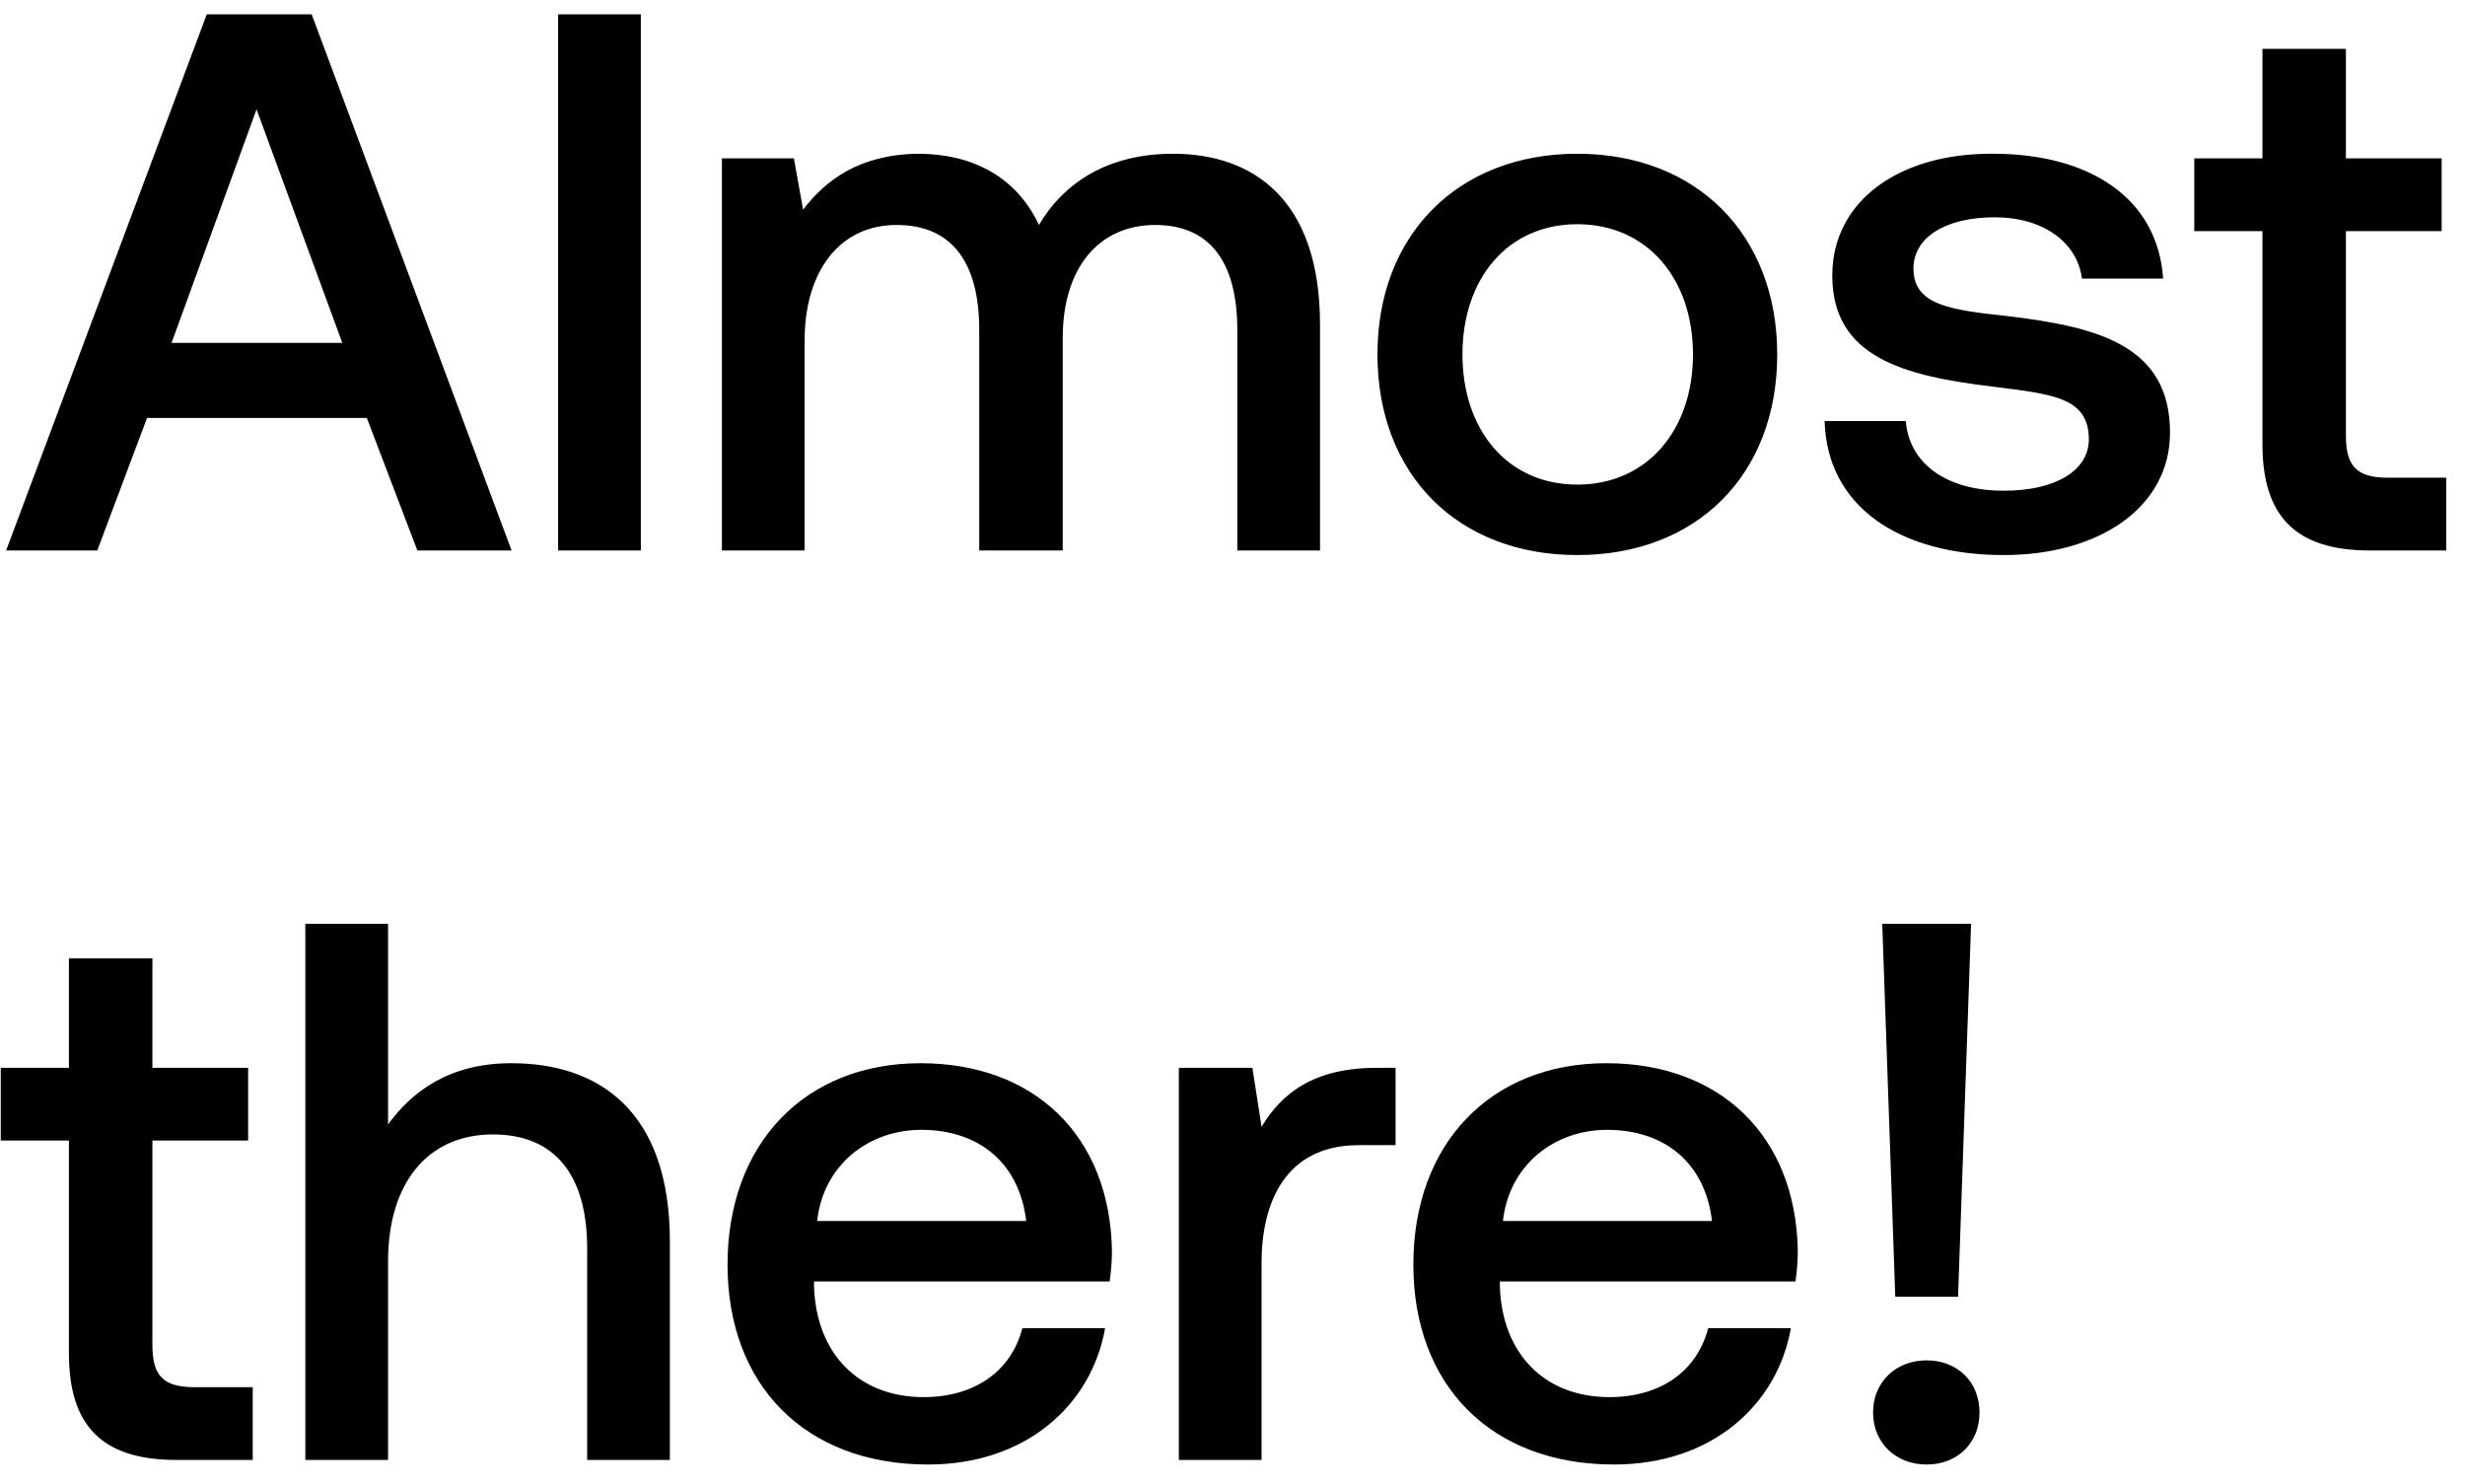
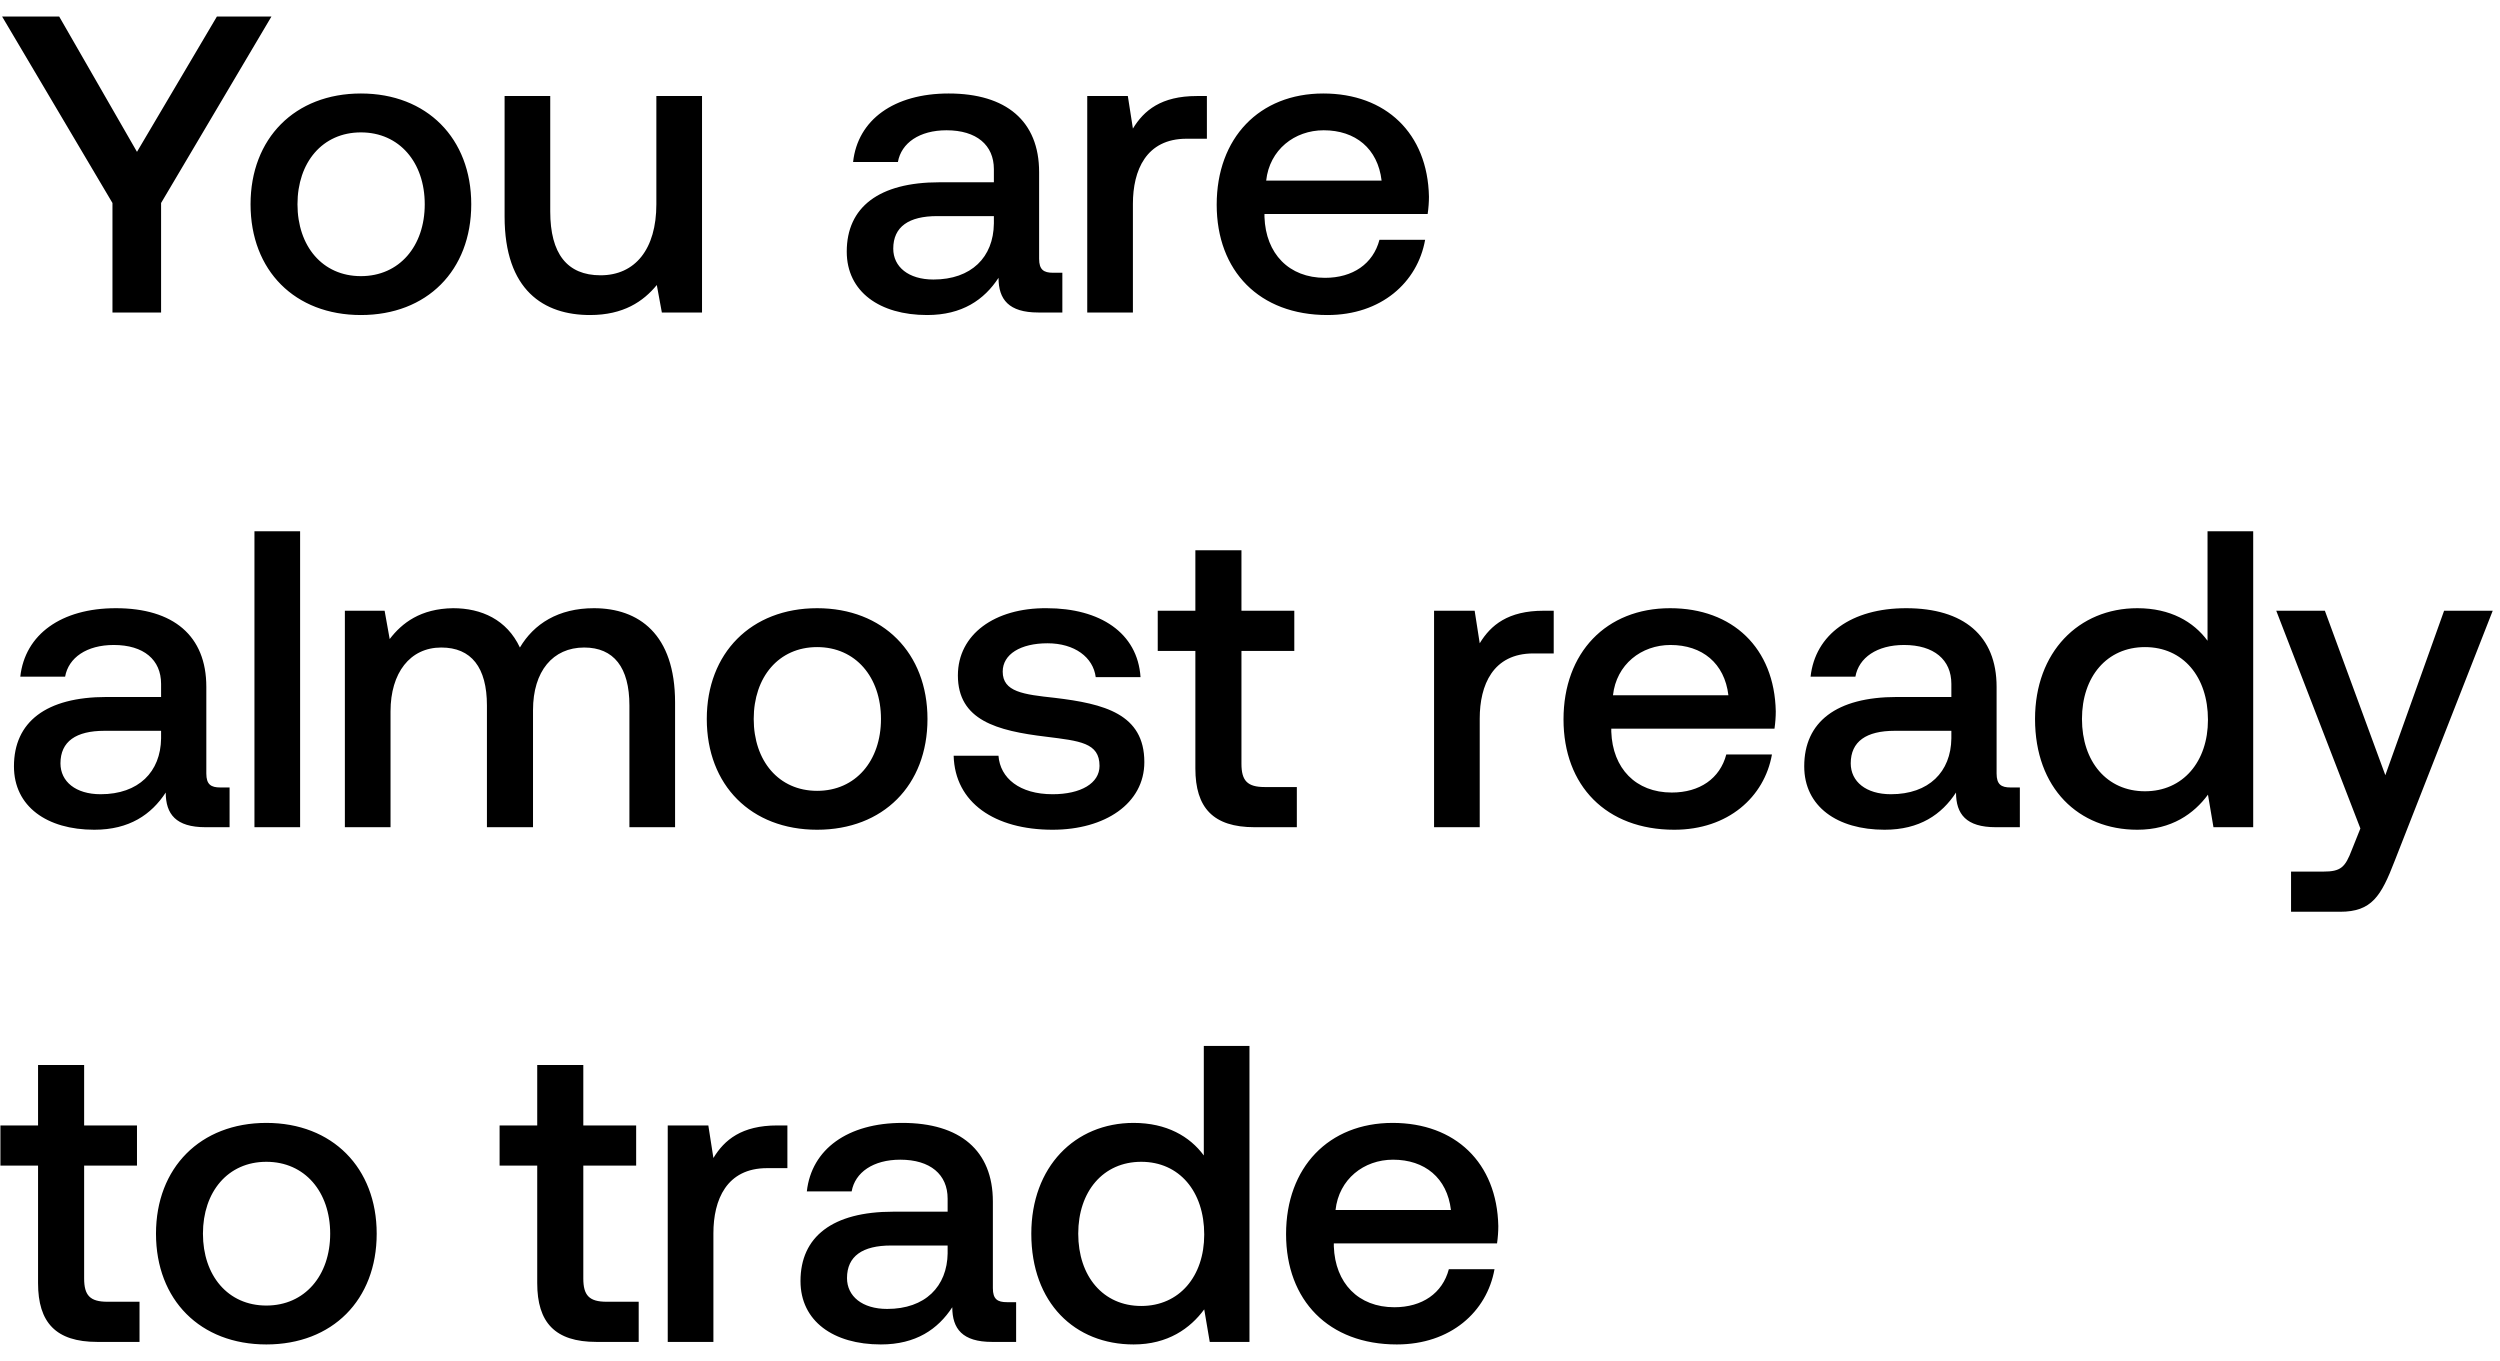
- <svg xmlns="http://www.w3.org/2000/svg" width="103" height="62" viewBox="0 0 103 62" fill="none">
-   <path d="M4.064 23l2.08-5.536h9.184L17.44 23h3.936L13.024.6H8.64L.256 23h3.808zM10.72 4.568l3.584 9.76H7.168l3.552-9.76zM23.321 23h3.456V.6h-3.456V23zM49.013 6.424c-2.688 0-4.544 1.184-5.6 2.976-.992-2.112-2.912-2.976-5.056-2.976-2.464.032-3.872 1.12-4.8 2.336l-.384-2.144h-3.008V23h3.456v-8.768c0-2.912 1.472-4.832 3.84-4.832 2.272 0 3.456 1.504 3.456 4.384V23h3.488v-8.864c0-2.944 1.504-4.736 3.872-4.736 2.24 0 3.424 1.504 3.424 4.384V23h3.456v-9.44c0-5.184-2.752-7.136-6.144-7.136zm16.896 16.768c4.992 0 8.352-3.36 8.352-8.384 0-4.992-3.36-8.384-8.352-8.384-4.992 0-8.352 3.392-8.352 8.384 0 5.024 3.36 8.384 8.352 8.384zm0-2.944c-2.912 0-4.8-2.272-4.8-5.44 0-3.168 1.888-5.44 4.8-5.44s4.832 2.272 4.832 5.44c0 3.168-1.92 5.44-4.832 5.44zm10.333-2.656c.096 3.552 3.104 5.6 7.488 5.6 3.968 0 6.944-1.984 6.944-5.12 0-3.648-3.04-4.416-6.784-4.864-2.368-.256-3.936-.448-3.936-1.984 0-1.312 1.344-2.144 3.392-2.144s3.456 1.056 3.648 2.56h3.392c-.224-3.36-3.072-5.216-7.104-5.216-3.936-.032-6.72 1.984-6.72 5.088 0 3.392 2.944 4.192 6.688 4.64 2.528.32 4.032.448 4.032 2.208 0 1.312-1.408 2.144-3.552 2.144-2.496 0-3.968-1.216-4.096-2.912h-3.392zm18.294.96c0 2.976 1.344 4.448 4.48 4.448h3.2v-3.04h-2.432c-1.312 0-1.76-.48-1.76-1.76V9.656h4v-3.04h-4V2.04h-3.488v4.576h-2.848v3.04h2.848v8.896zm-91.656 38C2.88 59.528 4.224 61 7.36 61h3.2v-3.04H8.128c-1.312 0-1.76-.48-1.76-1.76v-8.544h4v-3.04h-4V40.04H2.88v4.576H.032v3.04H2.88v8.896zm18.486-12.128c-2.56 0-4.128 1.152-5.151 2.56V38.6h-3.457V61h3.457v-8.288c0-3.296 1.663-5.312 4.384-5.312 2.56 0 3.936 1.664 3.936 4.768V61h3.456v-9.12c0-5.472-2.976-7.456-6.625-7.456zm17.419 16.768c4.064 0 6.816-2.464 7.392-5.696H42.72c-.48 1.824-2.016 2.88-4.128 2.88-2.72 0-4.48-1.824-4.577-4.608v-.224h12.352c.064-.448.096-.896.096-1.312-.096-4.8-3.264-7.808-8-7.808-4.831 0-8.063 3.36-8.063 8.416 0 5.024 3.232 8.352 8.384 8.352zm-4.64-10.176c.255-2.336 2.143-3.808 4.351-3.808 2.4 0 4.096 1.376 4.384 3.808h-8.736zm23.401-6.4c-2.688 0-4 1.088-4.831 2.464l-.385-2.464h-3.072V61h3.456v-8.224c0-2.528.992-4.928 4.065-4.928h1.535v-3.232h-.767zm9.895 16.576c4.064 0 6.816-2.464 7.392-5.696h-3.456c-.48 1.824-2.016 2.88-4.128 2.88-2.72 0-4.48-1.824-4.576-4.608v-.224h12.352c.064-.448.096-.896.096-1.312-.096-4.8-3.264-7.808-8-7.808-4.832 0-8.064 3.36-8.064 8.416 0 5.024 3.232 8.352 8.384 8.352zM62.8 51.016c.256-2.336 2.144-3.808 4.352-3.808 2.4 0 4.096 1.376 4.384 3.808H62.8zm19.018 3.168l.544-15.584H78.65l.544 15.584h2.624zm-3.552 4.832c0 1.28.96 2.176 2.24 2.176 1.28 0 2.208-.896 2.208-2.176 0-1.28-.928-2.176-2.208-2.176-1.28 0-2.24.896-2.24 2.176z" fill="#000" />
+ <svg xmlns="http://www.w3.org/2000/svg" width="136" height="74" viewBox="0 0 136 74" fill="none">
+   <path d="M6.118 11.043V17h2.645v-5.957L14.766.9h-2.967L7.452 8.26 3.22.9H.115l6.003 10.143zm13.515 6.095c3.588 0 6.003-2.415 6.003-6.026 0-3.588-2.415-6.026-6.003-6.026s-6.003 2.438-6.003 6.026c0 3.611 2.415 6.026 6.003 6.026zm0-2.116c-2.093 0-3.45-1.633-3.45-3.91s1.357-3.91 3.45-3.91 3.473 1.633 3.473 3.91-1.38 3.91-3.473 3.91zm16.073-3.91c0 2.438-1.15 3.864-3.036 3.864-1.817 0-2.737-1.173-2.737-3.473V5.224H27.45v6.555c0 4.025 2.14 5.359 4.646 5.359 1.817 0 2.898-.736 3.634-1.633L36.005 17h2.185V5.224h-2.484v5.888zm21.58 3.726c-.505 0-.758-.161-.758-.759V9.364c0-2.783-1.794-4.278-4.922-4.278-2.967 0-4.945 1.426-5.198 3.726h2.438c.184-1.035 1.173-1.725 2.645-1.725 1.633 0 2.576.805 2.576 2.116v.713H51.1c-3.29 0-5.037 1.357-5.037 3.772 0 2.185 1.794 3.45 4.37 3.45 1.909 0 3.105-.828 3.887-2.024 0 1.173.552 1.886 2.162 1.886h1.31v-2.162h-.505zm-3.22-2.668c-.022 1.817-1.218 3.036-3.288 3.036-1.357 0-2.185-.69-2.185-1.679 0-1.196.85-1.771 2.392-1.771h3.082v.414zm11.037-6.946c-1.932 0-2.875.782-3.473 1.771l-.276-1.771h-2.208V17h2.484v-5.911c0-1.817.713-3.542 2.92-3.542h1.105V5.224h-.552zm7.111 11.914c2.921 0 4.9-1.771 5.313-4.094h-2.484c-.345 1.311-1.449 2.07-2.967 2.07-1.955 0-3.22-1.311-3.289-3.312v-.161h8.878c.046-.322.07-.644.07-.943-.07-3.45-2.347-5.612-5.75-5.612-3.474 0-5.797 2.415-5.797 6.049 0 3.611 2.323 6.003 6.026 6.003zM68.88 9.824c.184-1.679 1.541-2.737 3.128-2.737 1.725 0 2.944.989 3.151 2.737H68.88zM11.983 42.838c-.506 0-.759-.161-.759-.759v-4.715c0-2.783-1.794-4.278-4.922-4.278-2.967 0-4.945 1.426-5.198 3.726h2.438c.184-1.035 1.173-1.725 2.645-1.725 1.633 0 2.576.805 2.576 2.116v.713H5.796c-3.289 0-5.037 1.357-5.037 3.772 0 2.185 1.794 3.45 4.37 3.45 1.909 0 3.105-.828 3.887-2.024 0 1.173.552 1.886 2.162 1.886h1.311v-2.162h-.506zm-3.22-2.668c-.023 1.817-1.219 3.036-3.289 3.036-1.357 0-2.185-.69-2.185-1.679 0-1.196.851-1.771 2.392-1.771h3.082v.414zM13.842 45h2.484V28.9h-2.484V45zm18.466-11.914c-1.932 0-3.266.851-4.025 2.139-.713-1.518-2.093-2.139-3.634-2.139-1.771.023-2.783.805-3.45 1.679l-.276-1.541h-2.162V45h2.484v-6.302c0-2.093 1.058-3.473 2.76-3.473 1.633 0 2.484 1.081 2.484 3.151V45h2.507v-6.371c0-2.116 1.081-3.404 2.783-3.404 1.61 0 2.461 1.081 2.461 3.151V45h2.484v-6.785c0-3.726-1.978-5.129-4.416-5.129zm12.144 12.052c3.588 0 6.003-2.415 6.003-6.026 0-3.588-2.415-6.026-6.003-6.026s-6.003 2.438-6.003 6.026c0 3.611 2.415 6.026 6.003 6.026zm0-2.116c-2.093 0-3.45-1.633-3.45-3.91s1.357-3.91 3.45-3.91 3.473 1.633 3.473 3.91-1.38 3.91-3.473 3.91zm7.427-1.909c.069 2.553 2.231 4.025 5.382 4.025 2.852 0 4.991-1.426 4.991-3.68 0-2.622-2.185-3.174-4.876-3.496-1.702-.184-2.829-.322-2.829-1.426 0-.943.966-1.541 2.438-1.541 1.472 0 2.484.759 2.622 1.84h2.438c-.161-2.415-2.208-3.749-5.106-3.749-2.829-.023-4.83 1.426-4.83 3.657 0 2.438 2.116 3.013 4.807 3.335 1.817.23 2.898.322 2.898 1.587 0 .943-1.012 1.541-2.553 1.541-1.794 0-2.852-.874-2.944-2.093h-2.438zm13.149.69c0 2.139.966 3.197 3.22 3.197h2.3v-2.185H68.8c-.943 0-1.265-.345-1.265-1.265v-6.141h2.875v-2.185h-2.875v-3.289h-2.507v3.289h-2.047v2.185h2.047v6.394zm18.942-8.579c-1.932 0-2.875.782-3.473 1.771l-.276-1.771h-2.208V45h2.484v-5.911c0-1.817.713-3.542 2.92-3.542h1.105v-2.323h-.552zm7.111 11.914c2.921 0 4.9-1.771 5.313-4.094H93.91c-.345 1.311-1.449 2.07-2.967 2.07-1.955 0-3.22-1.311-3.289-3.312v-.161h8.878c.046-.322.07-.644.07-.943-.07-3.45-2.347-5.612-5.75-5.612-3.474 0-5.797 2.415-5.797 6.049 0 3.611 2.323 6.003 6.026 6.003zm-3.335-7.314c.184-1.679 1.541-2.737 3.128-2.737 1.725 0 2.944.989 3.151 2.737h-6.279zm21.628 5.014c-.506 0-.759-.161-.759-.759v-4.715c0-2.783-1.794-4.278-4.922-4.278-2.967 0-4.945 1.426-5.198 3.726h2.438c.184-1.035 1.173-1.725 2.645-1.725 1.633 0 2.576.805 2.576 2.116v.713h-2.967c-3.29 0-5.037 1.357-5.037 3.772 0 2.185 1.794 3.45 4.37 3.45 1.909 0 3.105-.828 3.887-2.024 0 1.173.552 1.886 2.162 1.886h1.311v-2.162h-.506zm-3.22-2.668c-.023 1.817-1.219 3.036-3.289 3.036-1.357 0-2.185-.69-2.185-1.679 0-1.196.851-1.771 2.392-1.771h3.082v.414zm13.936-5.313c-.759-1.035-2.024-1.771-3.818-1.771-3.197 0-5.566 2.392-5.566 6.026 0 3.772 2.369 6.026 5.566 6.026 1.863 0 3.082-.874 3.841-1.909l.299 1.771h2.162V28.9h-2.484v5.957zm-3.404 8.188c-2.07 0-3.427-1.61-3.427-3.933 0-2.3 1.357-3.91 3.427-3.91 2.07 0 3.427 1.61 3.427 3.956 0 2.277-1.357 3.887-3.427 3.887zm11.719 2.024l-.46 1.15c-.368.966-.598 1.196-1.564 1.196h-1.748V49.6h2.668c1.725 0 2.231-.851 2.967-2.76l5.336-13.616h-2.645l-3.197 8.947-3.289-8.947h-2.645l4.577 11.845zM2.07 69.803c0 2.139.966 3.197 3.22 3.197h2.3v-2.185H5.842c-.943 0-1.265-.345-1.265-1.265v-6.141h2.875v-2.185H4.577v-3.289H2.07v3.289H.023v2.185H2.07v6.394zm12.42 3.335c3.587 0 6.002-2.415 6.002-6.026 0-3.588-2.415-6.026-6.003-6.026s-6.003 2.438-6.003 6.026c0 3.611 2.415 6.026 6.003 6.026zm0-2.116c-2.094 0-3.45-1.633-3.45-3.91s1.356-3.91 3.45-3.91c2.092 0 3.472 1.633 3.472 3.91s-1.38 3.91-3.473 3.91zm14.735-1.219c0 2.139.966 3.197 3.22 3.197h2.3v-2.185h-1.748c-.943 0-1.265-.345-1.265-1.265v-6.141h2.875v-2.185h-2.875v-3.289h-2.507v3.289h-2.047v2.185h2.047v6.394zm13.057-8.579c-1.932 0-2.875.782-3.473 1.771l-.276-1.771h-2.208V73h2.484v-5.911c0-1.817.713-3.542 2.921-3.542h1.104v-2.323h-.552zm12.49 9.614c-.507 0-.76-.161-.76-.759v-4.715c0-2.783-1.794-4.278-4.922-4.278-2.967 0-4.945 1.426-5.198 3.726h2.438c.184-1.035 1.173-1.725 2.645-1.725 1.633 0 2.576.805 2.576 2.116v.713h-2.967c-3.289 0-5.037 1.357-5.037 3.772 0 2.185 1.794 3.45 4.37 3.45 1.91 0 3.105-.828 3.887-2.024 0 1.173.552 1.886 2.162 1.886h1.311v-2.162h-.506zm-3.22-2.668c-.024 1.817-1.22 3.036-3.29 3.036-1.357 0-2.185-.69-2.185-1.679 0-1.196.851-1.771 2.392-1.771h3.082v.414zm13.935-5.313c-.759-1.035-2.024-1.771-3.818-1.771-3.197 0-5.566 2.392-5.566 6.026 0 3.772 2.37 6.026 5.566 6.026 1.863 0 3.082-.874 3.841-1.909l.3 1.771h2.161V56.9h-2.484v5.957zm-3.404 8.188c-2.07 0-3.427-1.61-3.427-3.933 0-2.3 1.357-3.91 3.427-3.91 2.07 0 3.427 1.61 3.427 3.956 0 2.277-1.357 3.887-3.427 3.887zm13.905 2.093c2.92 0 4.899-1.771 5.313-4.094h-2.484c-.345 1.311-1.45 2.07-2.967 2.07-1.955 0-3.22-1.311-3.29-3.312v-.161h8.879c.046-.322.069-.644.069-.943-.07-3.45-2.346-5.612-5.75-5.612-3.473 0-5.796 2.415-5.796 6.049 0 3.611 2.323 6.003 6.026 6.003zm-3.335-7.314c.184-1.679 1.54-2.737 3.128-2.737 1.725 0 2.944.989 3.15 2.737h-6.278z" fill="#000" />
</svg>
